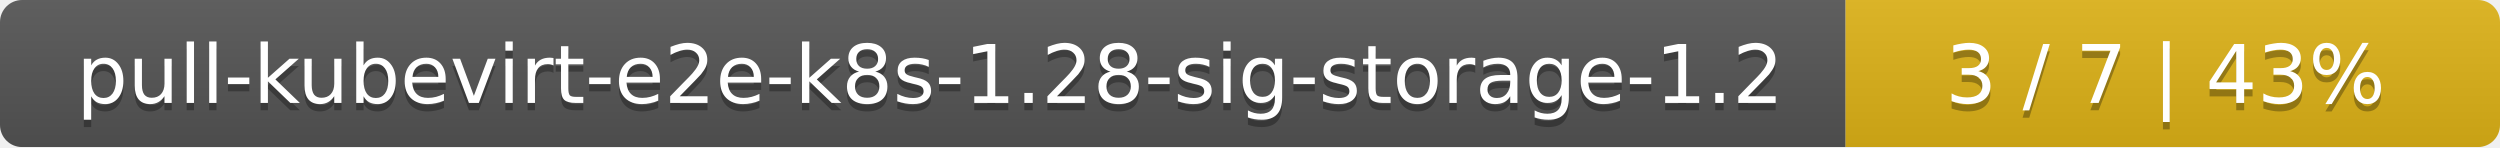
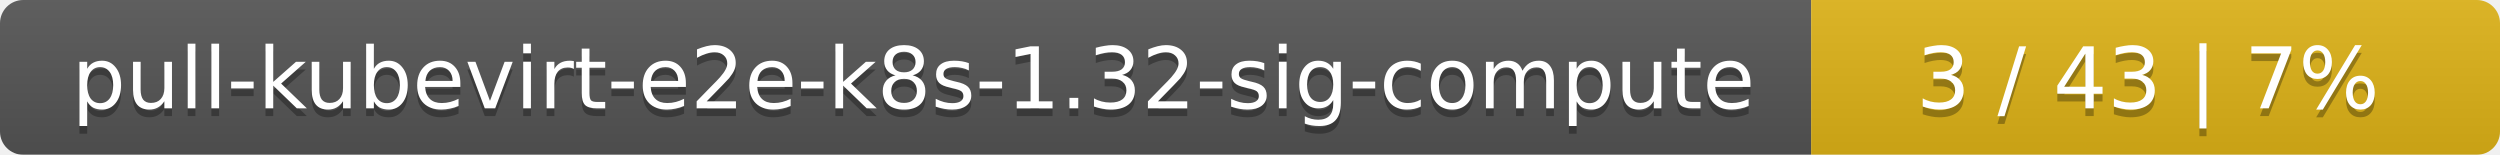
- <svg xmlns="http://www.w3.org/2000/svg" width="340" height="20">
+ <svg xmlns="http://www.w3.org/2000/svg" width="323" height="20">
  <linearGradient id="smooth" x2="0" y2="100%">
    <stop offset="0" stop-color="#bbb" stop-opacity=".1" />
    <stop offset="1" stop-opacity=".1" />
  </linearGradient>
  <mask id="round">
-     <rect width="340" height="20" rx="3" fill="#fff" />
+     <rect width="323" height="20" rx="3" fill="#fff" />
  </mask>
  <g mask="url(#round)">
-     <rect width="251" height="20" fill="#555" />
-     <rect x="251" width="89" height="20" fill="#dfb317" />
-     <rect width="340" height="20" fill="url(#smooth)" />
+     <rect width="234" height="20" fill="#555" />
+     <rect x="234" width="89" height="20" fill="#dfb317" />
+     <rect width="323" height="20" fill="url(#smooth)" />
  </g>
  <g fill="#fff" text-anchor="middle" font-family="DejaVu Sans,Verdana,Geneva,sans-serif" font-size="11">
-     <text x="126.5" y="15" fill="#010101" fill-opacity=".3">pull-kubevirt-e2e-k8s-1.28-sig-storage-1.2</text>
-     <text x="126.5" y="14">pull-kubevirt-e2e-k8s-1.28-sig-storage-1.2</text>
-     <text x="294.5" y="15" fill="#010101" fill-opacity=".3">3 / 7    |    43%</text>
-     <text x="294.5" y="14">3 / 7    |    43%</text>
+     <text x="118" y="15" fill="#010101" fill-opacity=".3">pull-kubevirt-e2e-k8s-1.32-sig-compute</text>
+     <text x="118" y="14">pull-kubevirt-e2e-k8s-1.32-sig-compute</text>
+     <text x="277.5" y="15" fill="#010101" fill-opacity=".3">3 / 43    |    7%</text>
+     <text x="277.5" y="14">3 / 43    |    7%</text>
  </g>
</svg>
